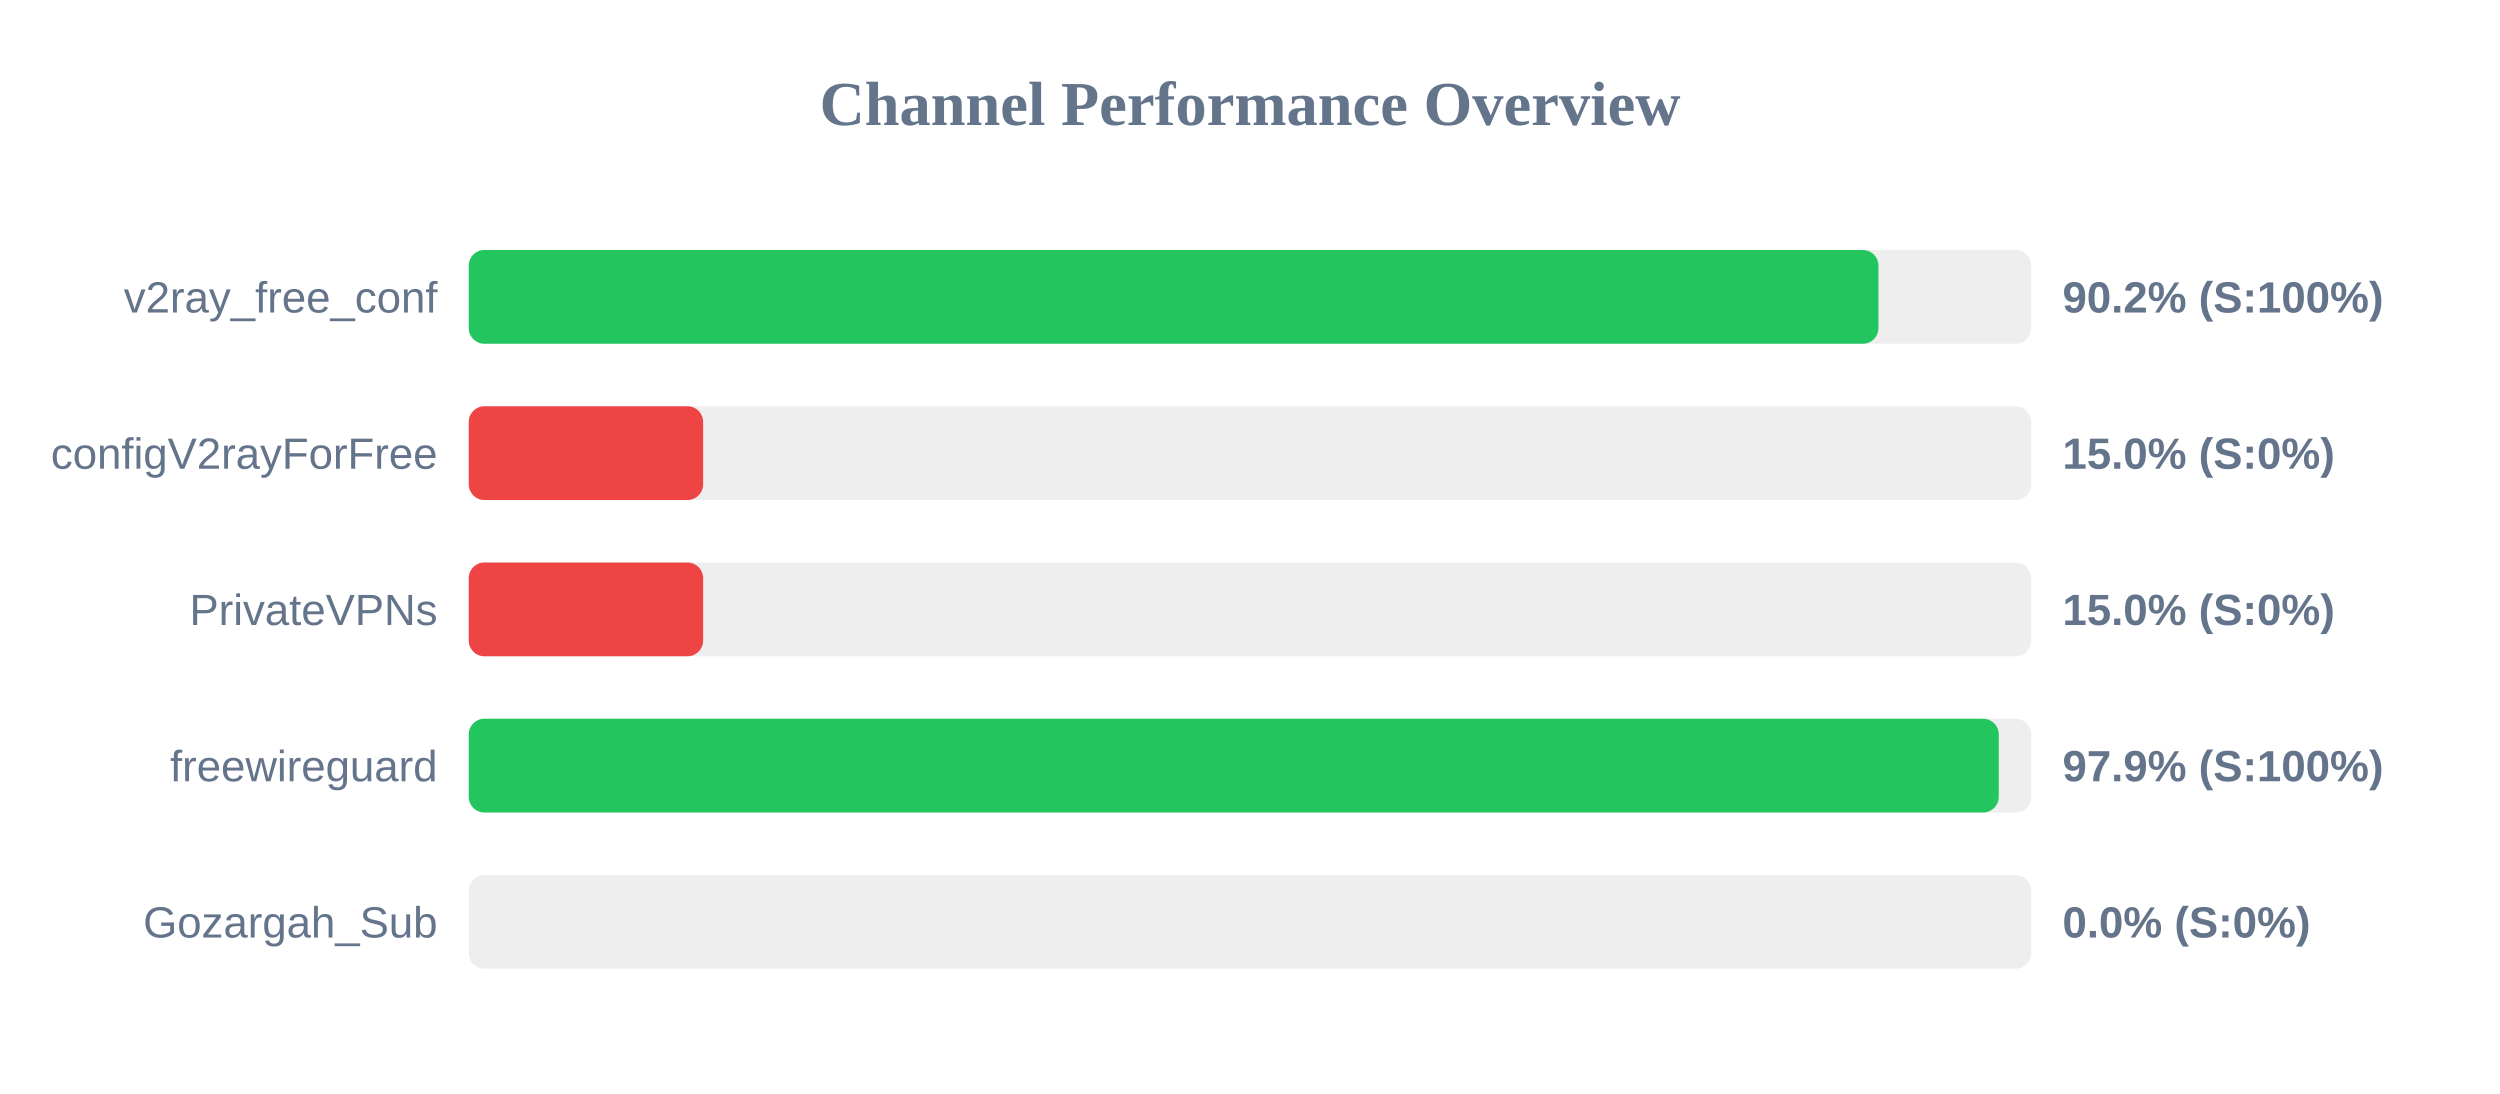
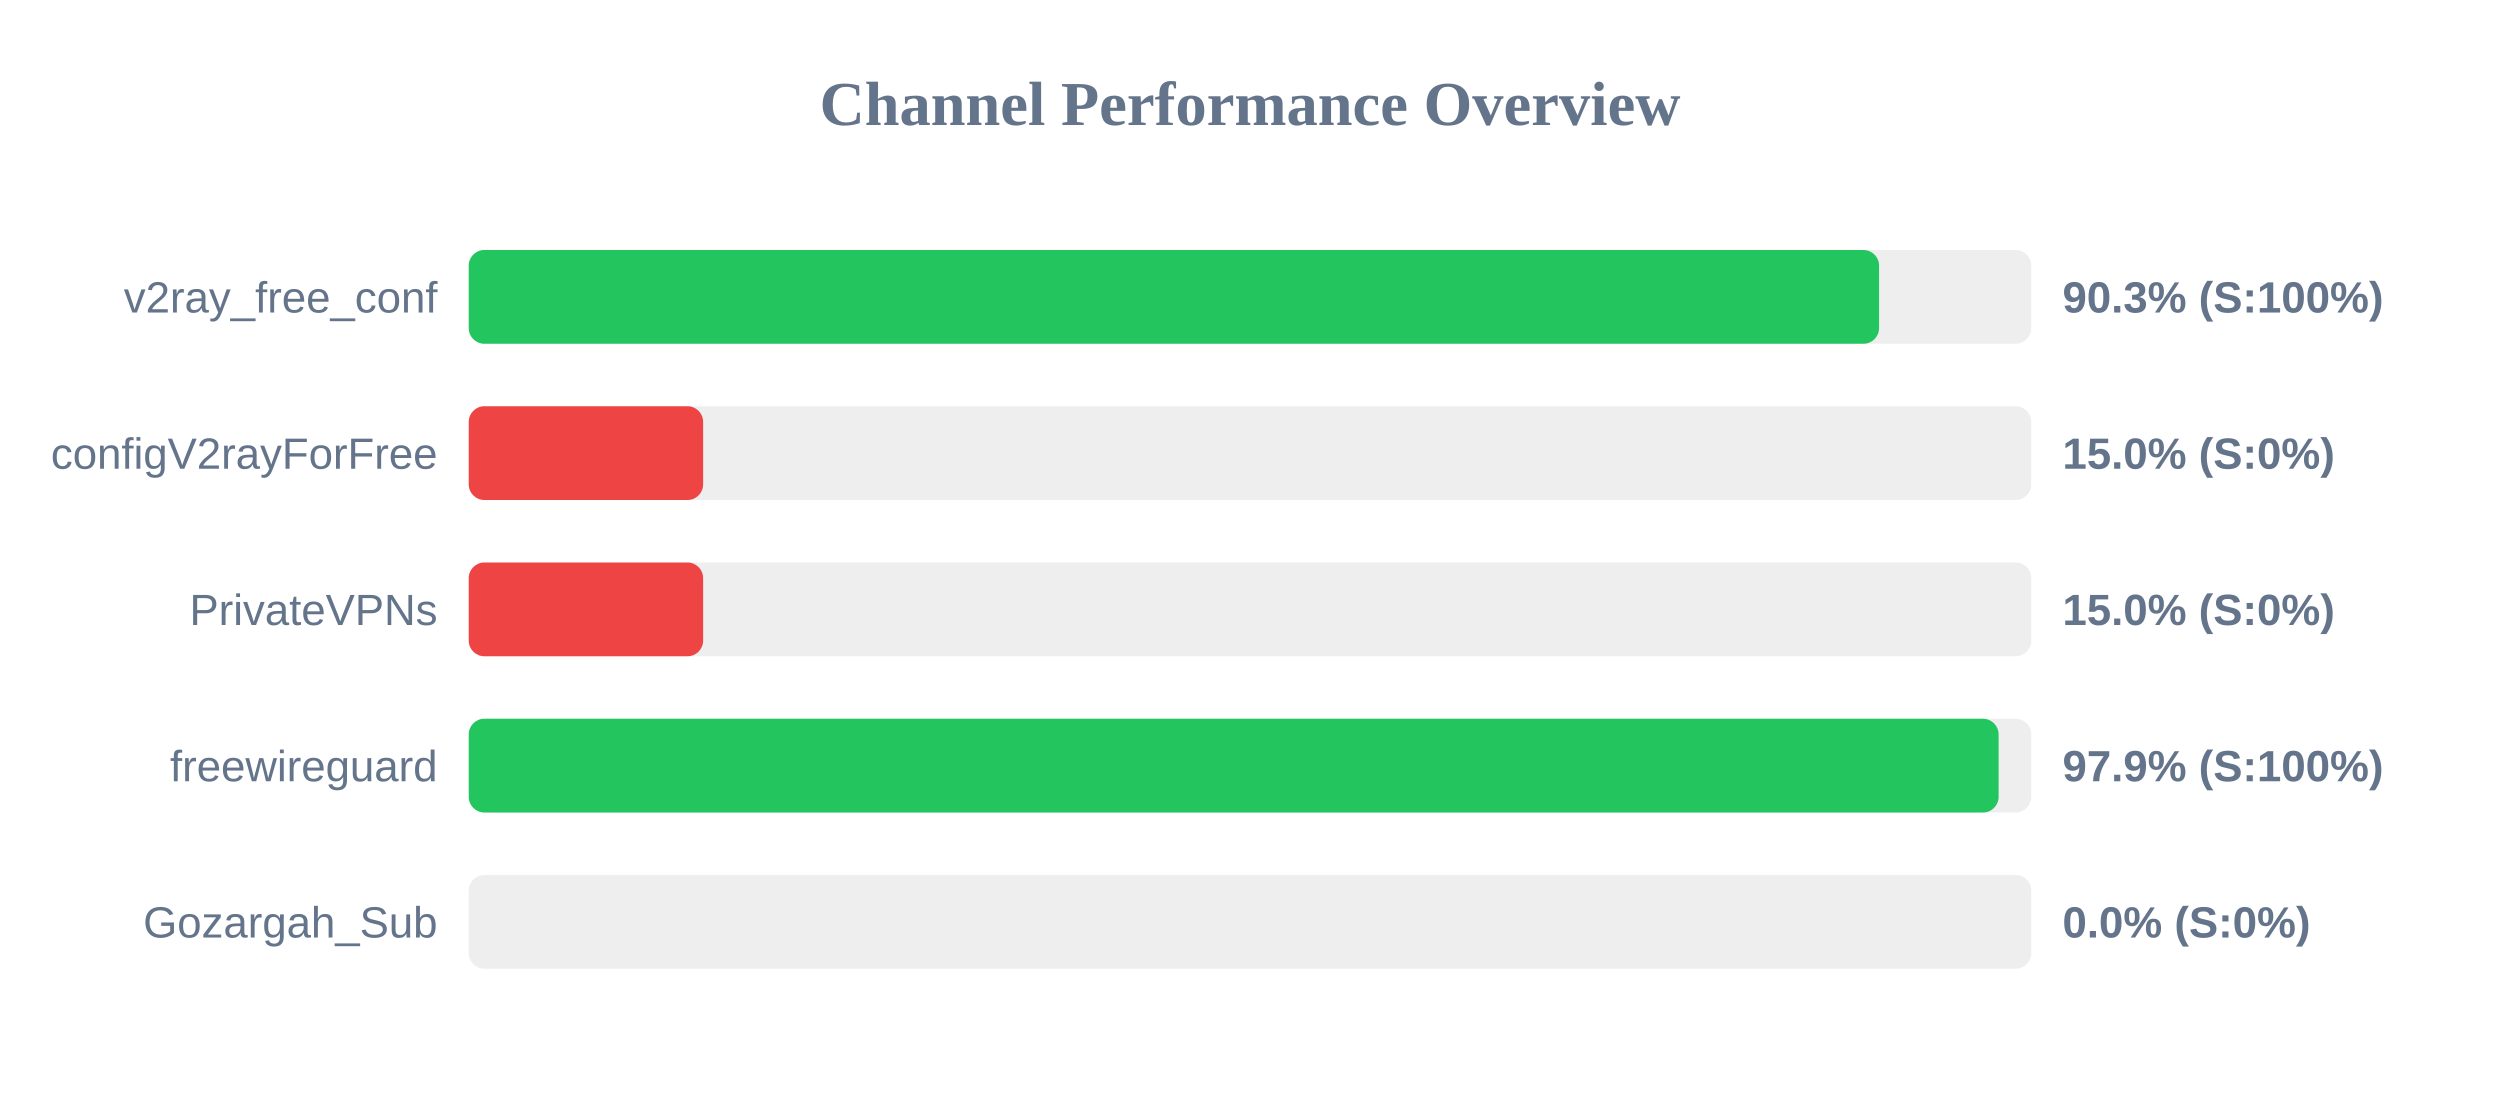
<svg xmlns="http://www.w3.org/2000/svg" width="800" height="350" version="1.1">
  <style>
        .row { font: 14px Arial; fill: #64748b; }
        .score { font: bold 14px Arial; fill: #64748b; }
    </style>
  <text x="400" y="40" text-anchor="middle" font-size="20px" font-weight="bold" fill="#64748b">Channel Performance Overview</text>
  <rect x="150" y="80" width="500" height="30" fill="#eee" rx="5" />
-   <rect x="150" y="80" width="451.1" height="30" fill="#22c55e" rx="5" />
+   <rect x="150" y="80" width="451.3" height="30" fill="#22c55e" rx="5" />
  <text x="140" y="100" text-anchor="end" class="row">v2ray_free_conf</text>
-   <text x="660" y="100" text-anchor="start" class="score">90.2% (S:100%)</text>
+   <text x="660" y="100" text-anchor="start" class="score">90.3% (S:100%)</text>
  <rect x="150" y="130" width="500" height="30" fill="#eee" rx="5" />
  <rect x="150" y="130" width="75.0" height="30" fill="#ef4444" rx="5" />
  <text x="140" y="150" text-anchor="end" class="row">configV2rayForFree</text>
  <text x="660" y="150" text-anchor="start" class="score">15.0% (S:0%)</text>
  <rect x="150" y="180" width="500" height="30" fill="#eee" rx="5" />
  <rect x="150" y="180" width="75.0" height="30" fill="#ef4444" rx="5" />
  <text x="140" y="200" text-anchor="end" class="row">PrivateVPNs</text>
  <text x="660" y="200" text-anchor="start" class="score">15.0% (S:0%)</text>
  <rect x="150" y="230" width="500" height="30" fill="#eee" rx="5" />
-   <rect x="150" y="230" width="489.6" height="30" fill="#22c55e" rx="5" />
+   <rect x="150" y="230" width="489.55" height="30" fill="#22c55e" rx="5" />
  <text x="140" y="250" text-anchor="end" class="row">freewireguard</text>
  <text x="660" y="250" text-anchor="start" class="score">97.9% (S:100%)</text>
  <rect x="150" y="280" width="500" height="30" fill="#eee" rx="5" />
  <rect x="150" y="280" width="0.0" height="30" fill="#ef4444" rx="5" />
  <text x="140" y="300" text-anchor="end" class="row">Gozargah_Sub</text>
  <text x="660" y="300" text-anchor="start" class="score">0.0% (S:0%)</text>
</svg>
